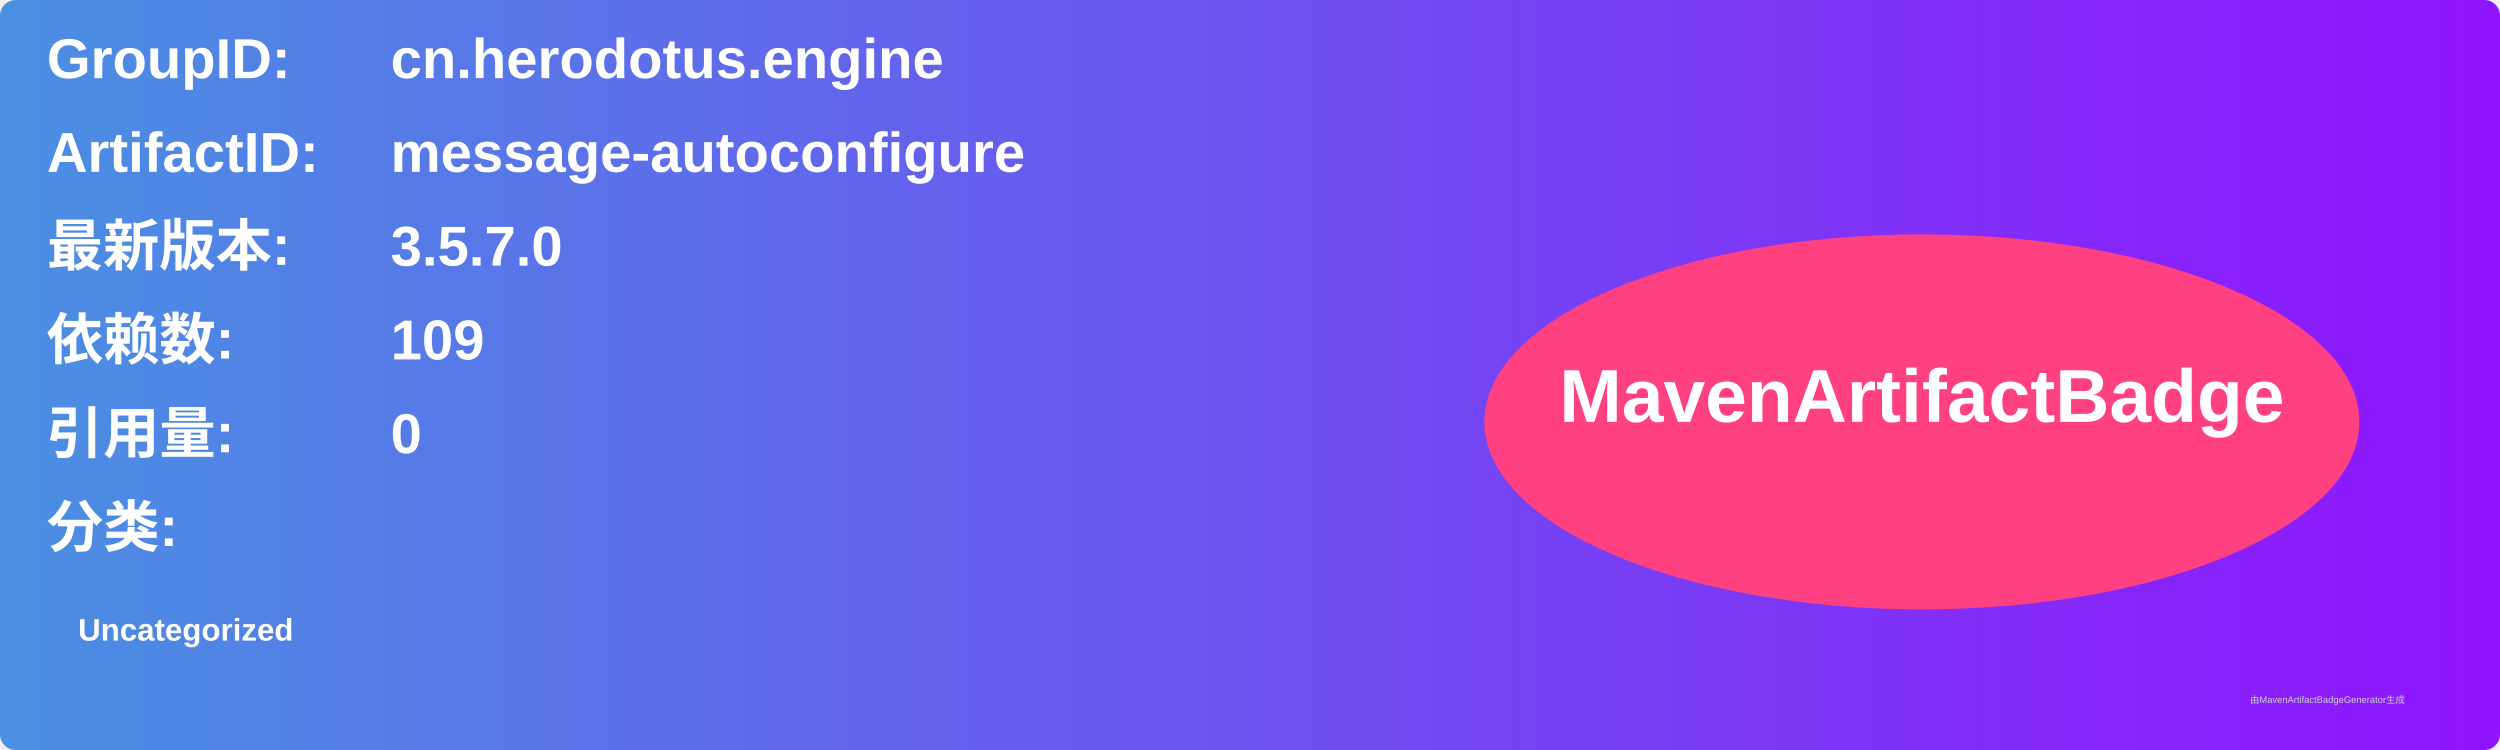
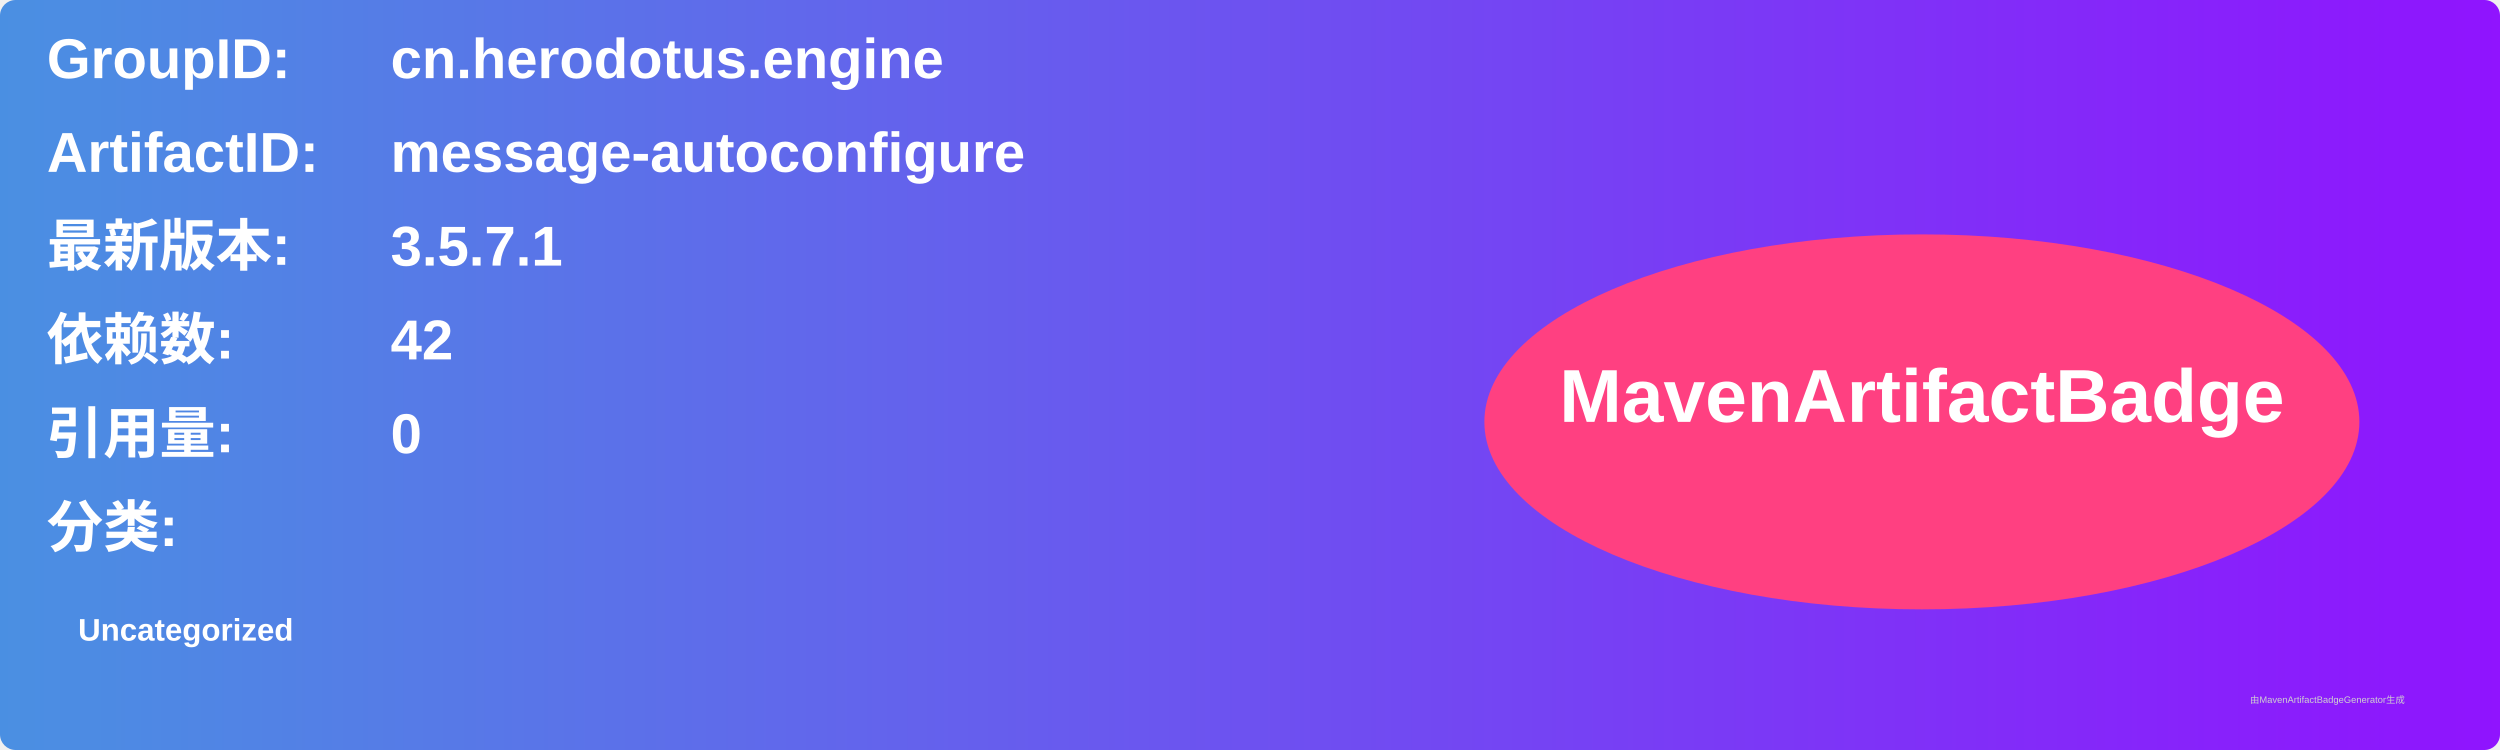
<svg xmlns="http://www.w3.org/2000/svg" width="800" height="240" viewBox="0 0 800 240">
  <linearGradient id="grad" x1="0%" y1="0%" x2="100%" y2="0%">
    <stop offset="0%" stop-color="#4a90e2" />
    <stop offset="100%" stop-color="#9013fe" />
  </linearGradient>
  <rect width="100%" height="100%" rx="5" ry="5" fill="url(#grad)" />
  <g transform="translate(15, 15)">
    <text x="0" y="10" font-family="Arial" font-size="18" fill="white" font-weight="bold" width="260">GroupID:</text>
    <text x="110" y="10" font-family="Arial" font-size="18" fill="white" font-weight="bold" width="460">cn.herodotus.engine</text>
    <text x="0" y="40" font-family="Arial" font-size="18" fill="white" font-weight="bold" width="260">ArtifactID:</text>
    <text x="110" y="40" font-family="Arial" font-size="18" fill="white" font-weight="bold" width="460">message-autoconfigure</text>
    <text x="0" y="70" font-family="Arial" font-size="18" fill="white" font-weight="bold">最新版本:</text>
    <text x="110" y="70" font-family="Arial" font-size="18" fill="white" font-weight="bold">
-       <tspan font-weight="bold">3.5.7.0</tspan>
+       <tspan font-weight="bold">3.5.7.1</tspan>
    </text>
    <text x="0" y="100" font-family="Arial" font-size="18" fill="white" font-weight="bold">依赖数: </text>
    <text x="110" y="100" font-family="Arial" font-size="18" fill="white">
-       <tspan font-weight="bold">109</tspan>
+       <tspan font-weight="bold">42</tspan>
    </text>
    <text x="0" y="130" font-family="Arial" font-size="18" fill="white" font-weight="bold">引用量: </text>
    <text x="110" y="130" font-family="Arial" font-size="18" fill="white">
      <tspan font-weight="bold">0</tspan>
    </text>
    <text x="0" y="160" font-family="Arial" font-size="18" fill="white" font-weight="bold">分类:</text>
    <text x="10" y="190" font-family="Arial" font-size="10" fill="white">
      <tspan font-weight="bold">Uncategorized</tspan>
    </text>
    <ellipse cx="600" cy="120" rx="140" ry="60" fill="#ff4081" />
    <text x="600" y="120" text-anchor="middle" font-family="Arial" font-size="24" fill="white" font-weight="bold">MavenArtifactBadge</text>
  </g>
  <text x="720" y="225" font-family="Arial" font-size="3" fill="#d0d0d0">由MavenArtifactBadgeGenerator生成</text>
</svg>
